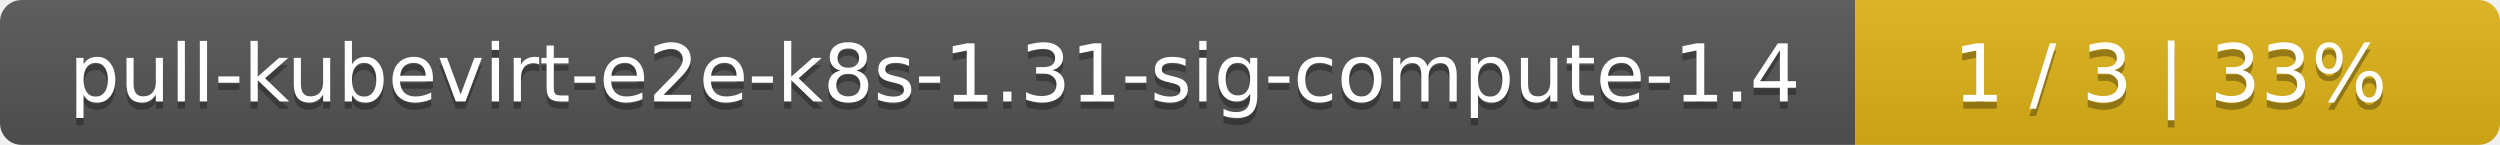
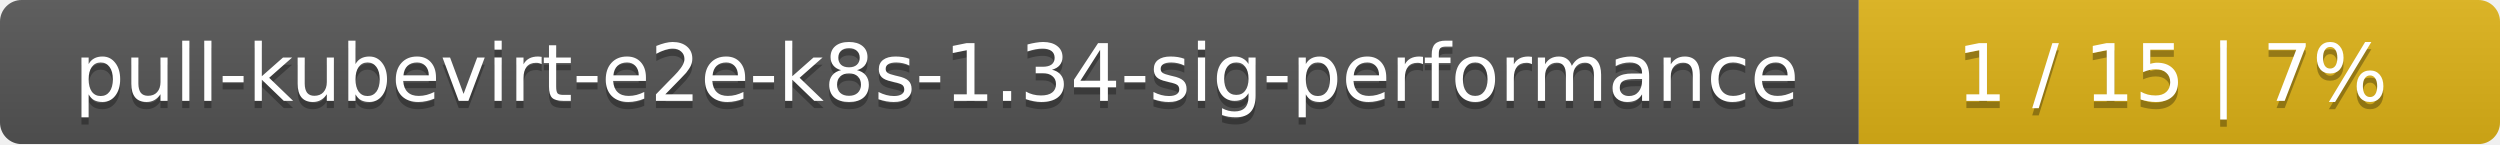
- <svg xmlns="http://www.w3.org/2000/svg" width="345" height="20">
+ <svg xmlns="http://www.w3.org/2000/svg" width="347" height="20">
  <linearGradient id="smooth" x2="0" y2="100%">
    <stop offset="0" stop-color="#bbb" stop-opacity=".1" />
    <stop offset="1" stop-opacity=".1" />
  </linearGradient>
  <mask id="round">
-     <rect width="345" height="20" rx="3" fill="#fff" />
+     <rect width="347" height="20" rx="3" fill="#fff" />
  </mask>
  <g mask="url(#round)">
-     <rect width="256" height="20" fill="#555" />
-     <rect x="256" width="89" height="20" fill="#dfb317" />
-     <rect width="345" height="20" fill="url(#smooth)" />
+     <rect width="258" height="20" fill="#555" />
+     <rect x="258" width="89" height="20" fill="#dfb317" />
+     <rect width="347" height="20" fill="url(#smooth)" />
  </g>
  <g fill="#fff" text-anchor="middle" font-family="DejaVu Sans,Verdana,Geneva,sans-serif" font-size="11">
-     <text x="129" y="15" fill="#010101" fill-opacity=".3">pull-kubevirt-e2e-k8s-1.31-sig-compute-1.4</text>
-     <text x="129" y="14">pull-kubevirt-e2e-k8s-1.31-sig-compute-1.4</text>
-     <text x="299.5" y="15" fill="#010101" fill-opacity=".3">1 / 3    |    33%</text>
-     <text x="299.5" y="14">1 / 3    |    33%</text>
+     <text x="130" y="15" fill="#010101" fill-opacity=".3">pull-kubevirt-e2e-k8s-1.34-sig-performance</text>
+     <text x="130" y="14">pull-kubevirt-e2e-k8s-1.34-sig-performance</text>
+     <text x="301.5" y="15" fill="#010101" fill-opacity=".3">1 / 15    |    7%</text>
+     <text x="301.5" y="14">1 / 15    |    7%</text>
  </g>
</svg>
